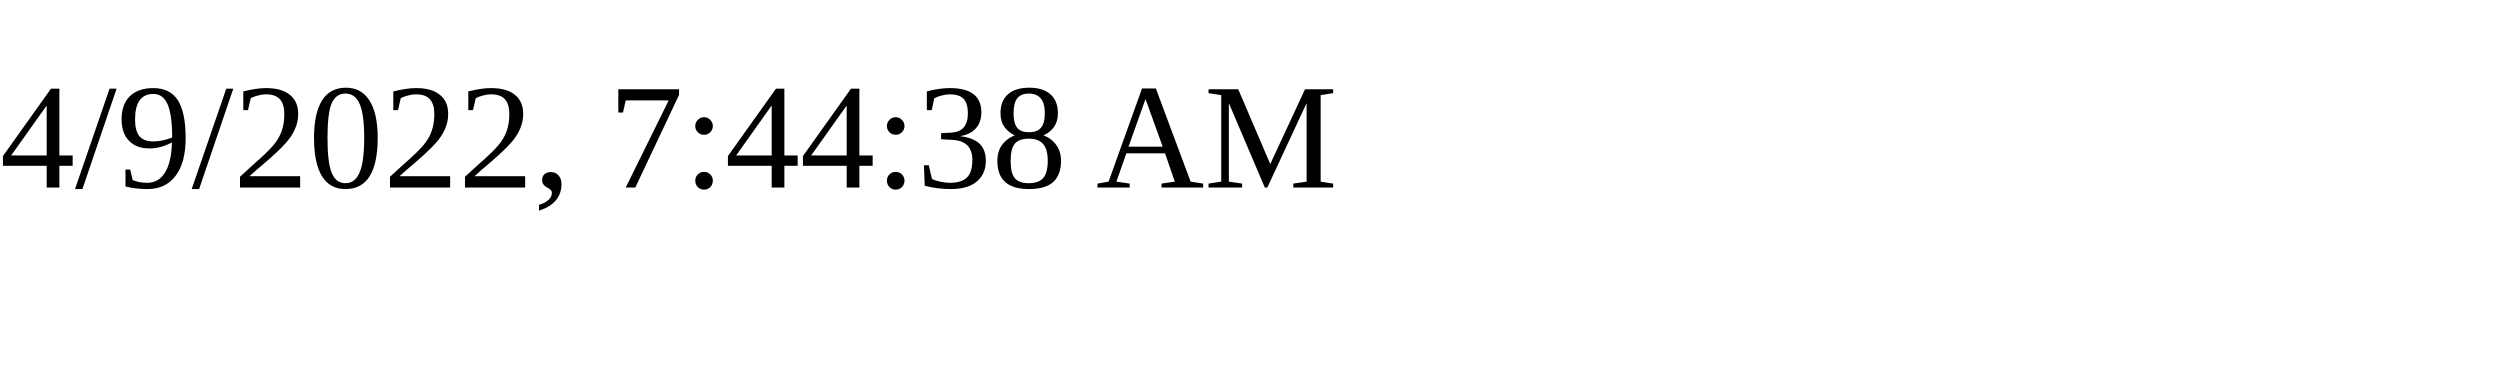
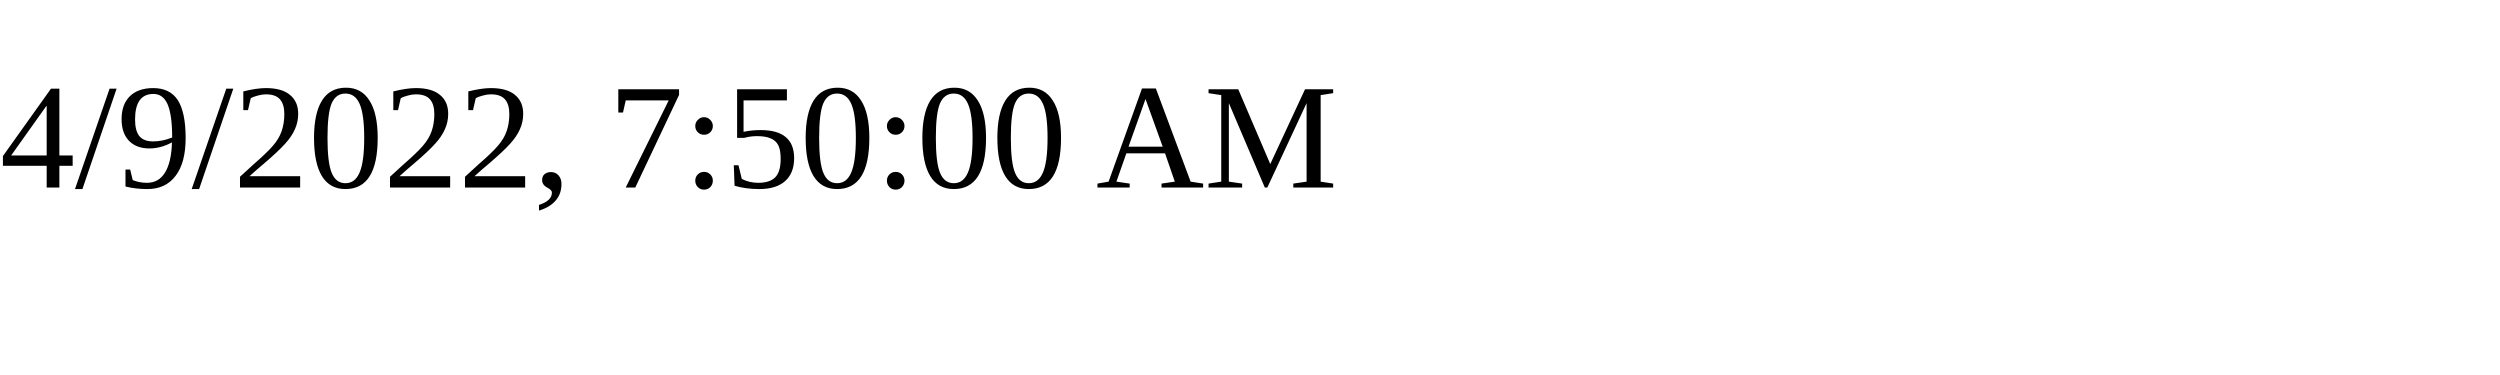
<svg xmlns="http://www.w3.org/2000/svg" height="30" width="200">
-   <text x="0" y="15">4/9/2022, 7:44:38 AM</text>
+   <text x="0" y="15">4/9/2022, 7:50:00 AM</text>
</svg>
